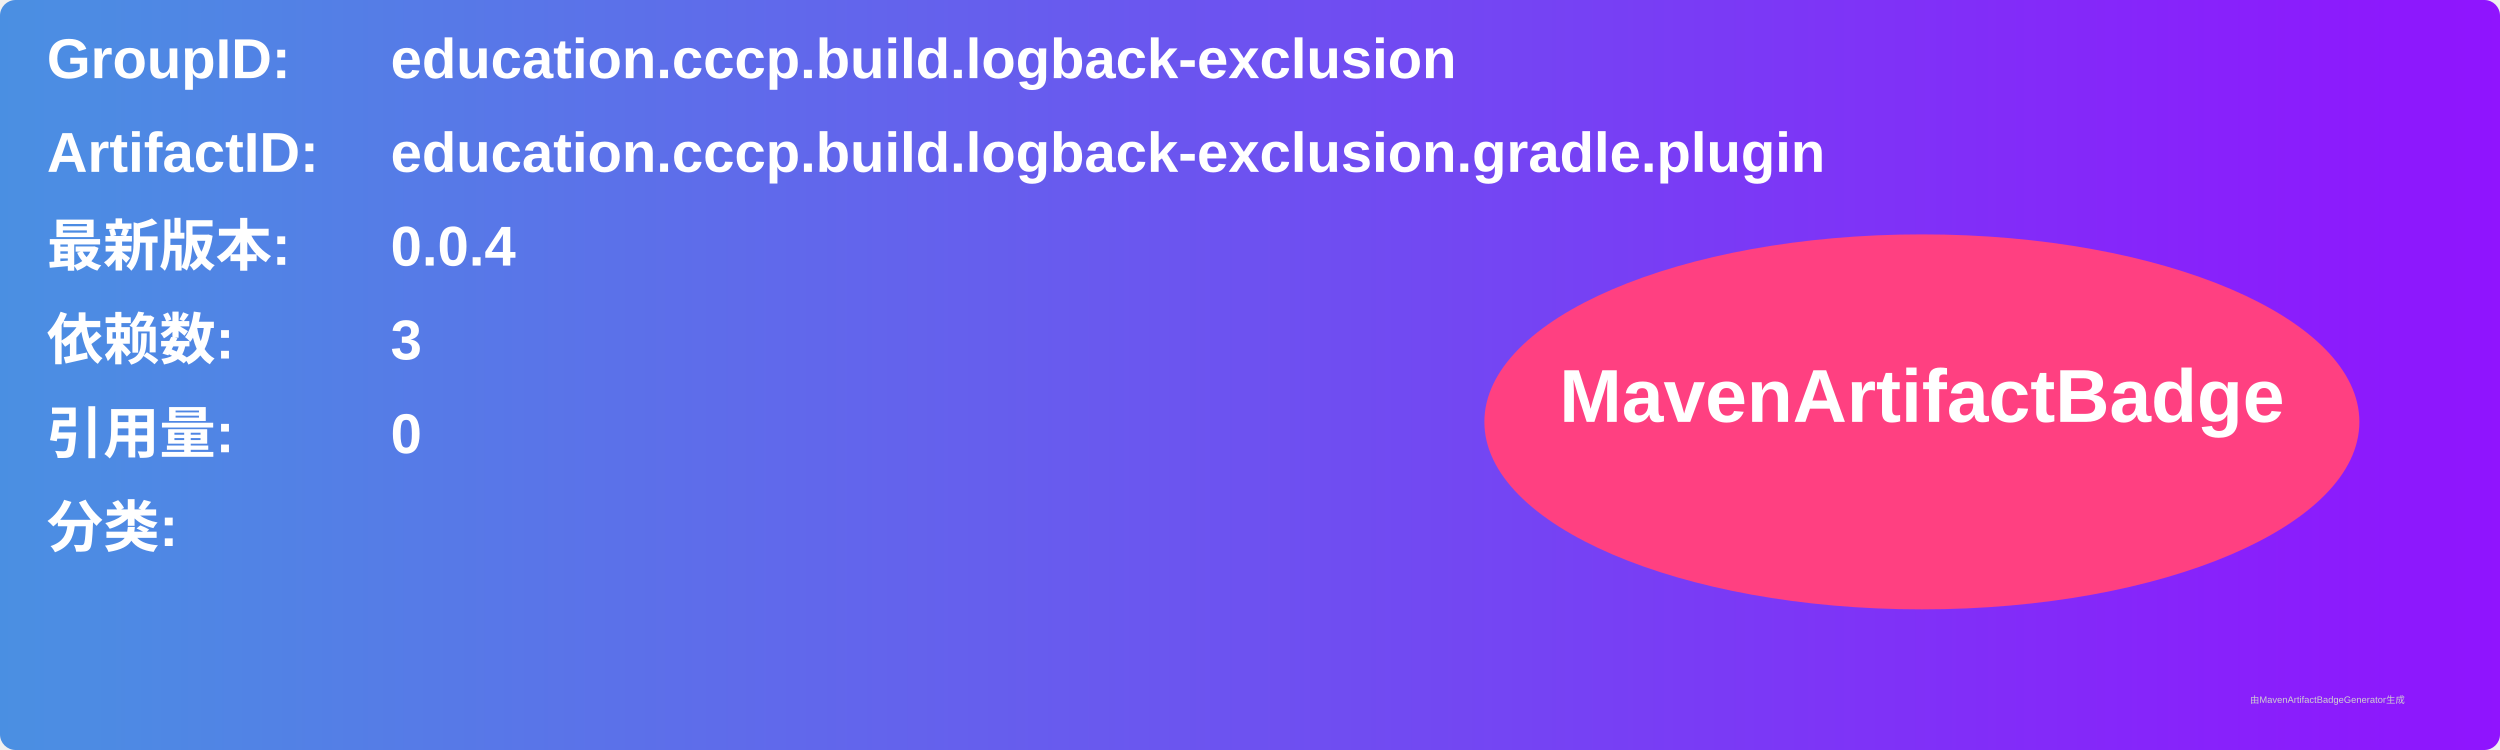
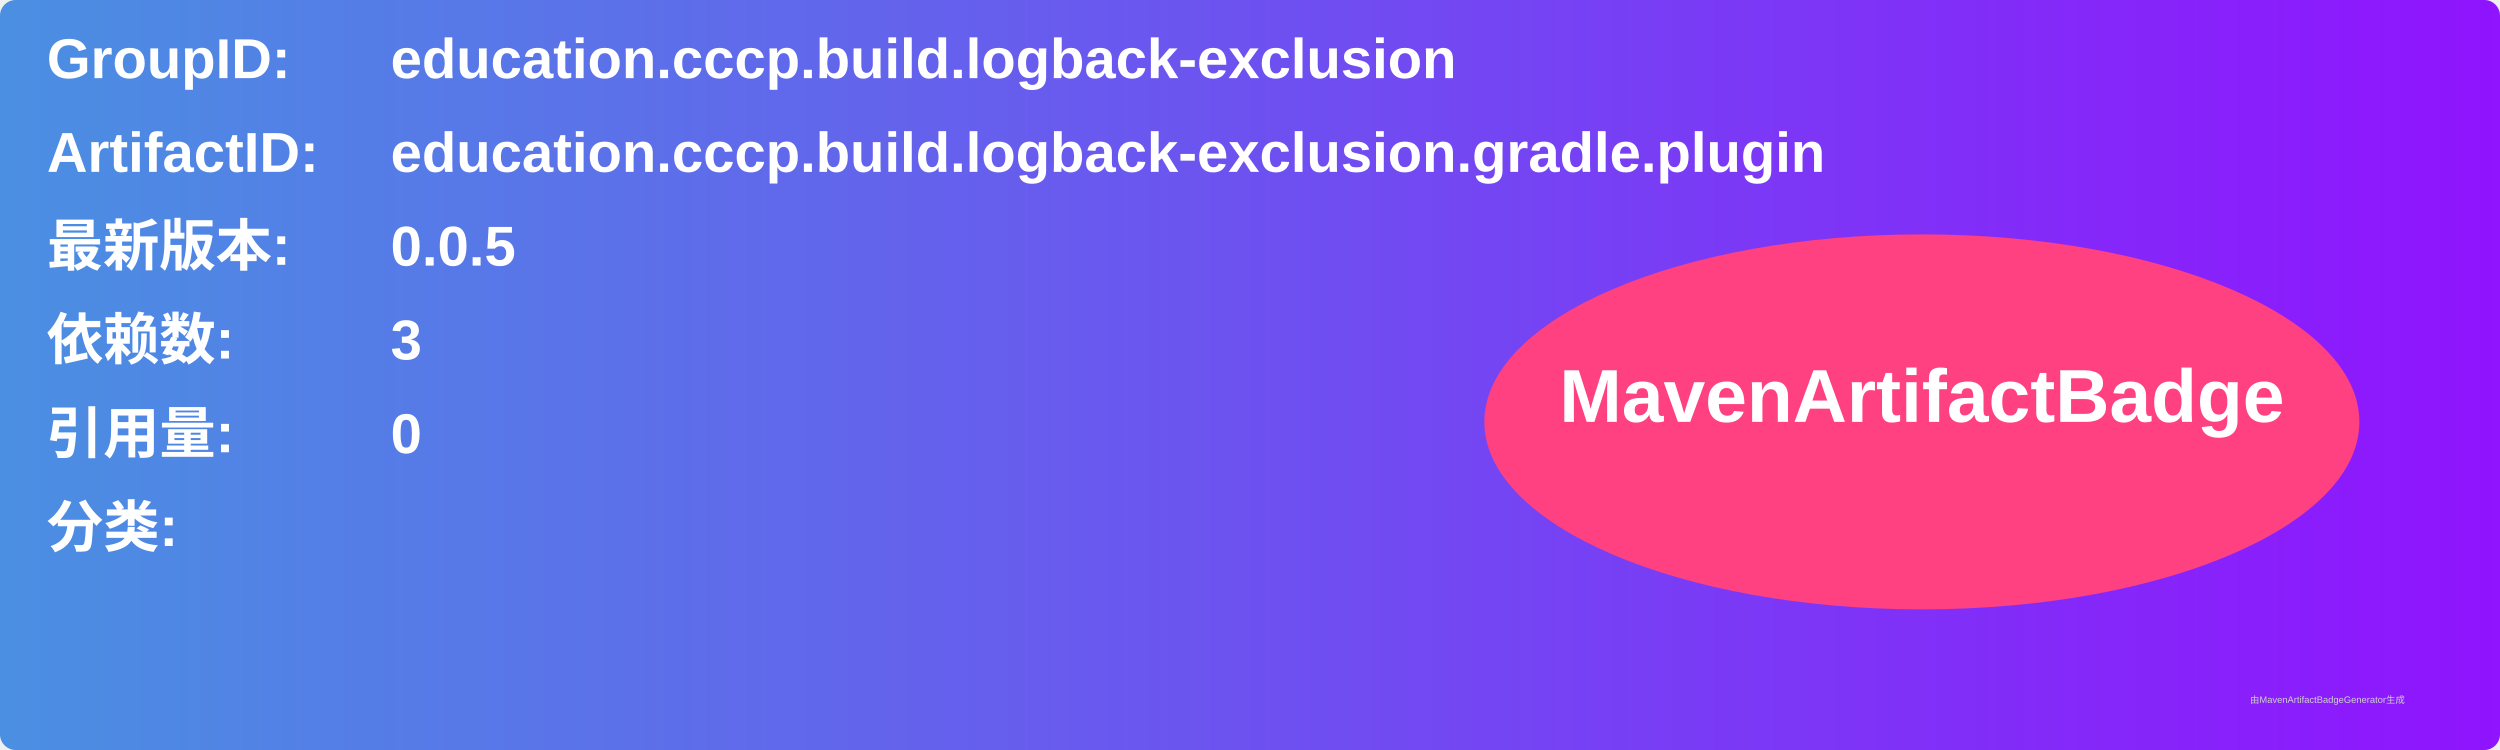
<svg xmlns="http://www.w3.org/2000/svg" width="800" height="240" viewBox="0 0 800 240">
  <linearGradient id="grad" x1="0%" y1="0%" x2="100%" y2="0%">
    <stop offset="0%" stop-color="#4a90e2" />
    <stop offset="100%" stop-color="#9013fe" />
  </linearGradient>
  <rect width="100%" height="100%" rx="5" ry="5" fill="url(#grad)" />
  <g transform="translate(15, 15)">
    <text x="0" y="10" font-family="Arial" font-size="18" fill="white" font-weight="bold" width="260">GroupID:</text>
    <text x="110" y="10" font-family="Arial" font-size="18" fill="white" font-weight="bold" width="460">education.cccp.build.logback-exclusion</text>
    <text x="0" y="40" font-family="Arial" font-size="18" fill="white" font-weight="bold" width="260">ArtifactID:</text>
    <text x="110" y="40" font-family="Arial" font-size="18" fill="white" font-weight="bold" width="460">education.cccp.build.logback-exclusion.gradle.plugin</text>
    <text x="0" y="70" font-family="Arial" font-size="18" fill="white" font-weight="bold">最新版本:</text>
    <text x="110" y="70" font-family="Arial" font-size="18" fill="white" font-weight="bold">
-       <tspan font-weight="bold">0.0.4</tspan>
+       <tspan font-weight="bold">0.0.5</tspan>
    </text>
    <text x="0" y="100" font-family="Arial" font-size="18" fill="white" font-weight="bold">依赖数: </text>
    <text x="110" y="100" font-family="Arial" font-size="18" fill="white">
      <tspan font-weight="bold">3</tspan>
    </text>
    <text x="0" y="130" font-family="Arial" font-size="18" fill="white" font-weight="bold">引用量: </text>
    <text x="110" y="130" font-family="Arial" font-size="18" fill="white">
      <tspan font-weight="bold">0</tspan>
    </text>
    <text x="0" y="160" font-family="Arial" font-size="18" fill="white" font-weight="bold">分类:</text>
    <text x="10" y="190" font-family="Arial" font-size="10" fill="white">
      <tspan font-weight="bold" />
    </text>
    <ellipse cx="600" cy="120" rx="140" ry="60" fill="#ff4081" />
    <text x="600" y="120" text-anchor="middle" font-family="Arial" font-size="24" fill="white" font-weight="bold">MavenArtifactBadge</text>
  </g>
  <text x="720" y="225" font-family="Arial" font-size="3" fill="#d0d0d0">由MavenArtifactBadgeGenerator生成</text>
</svg>
